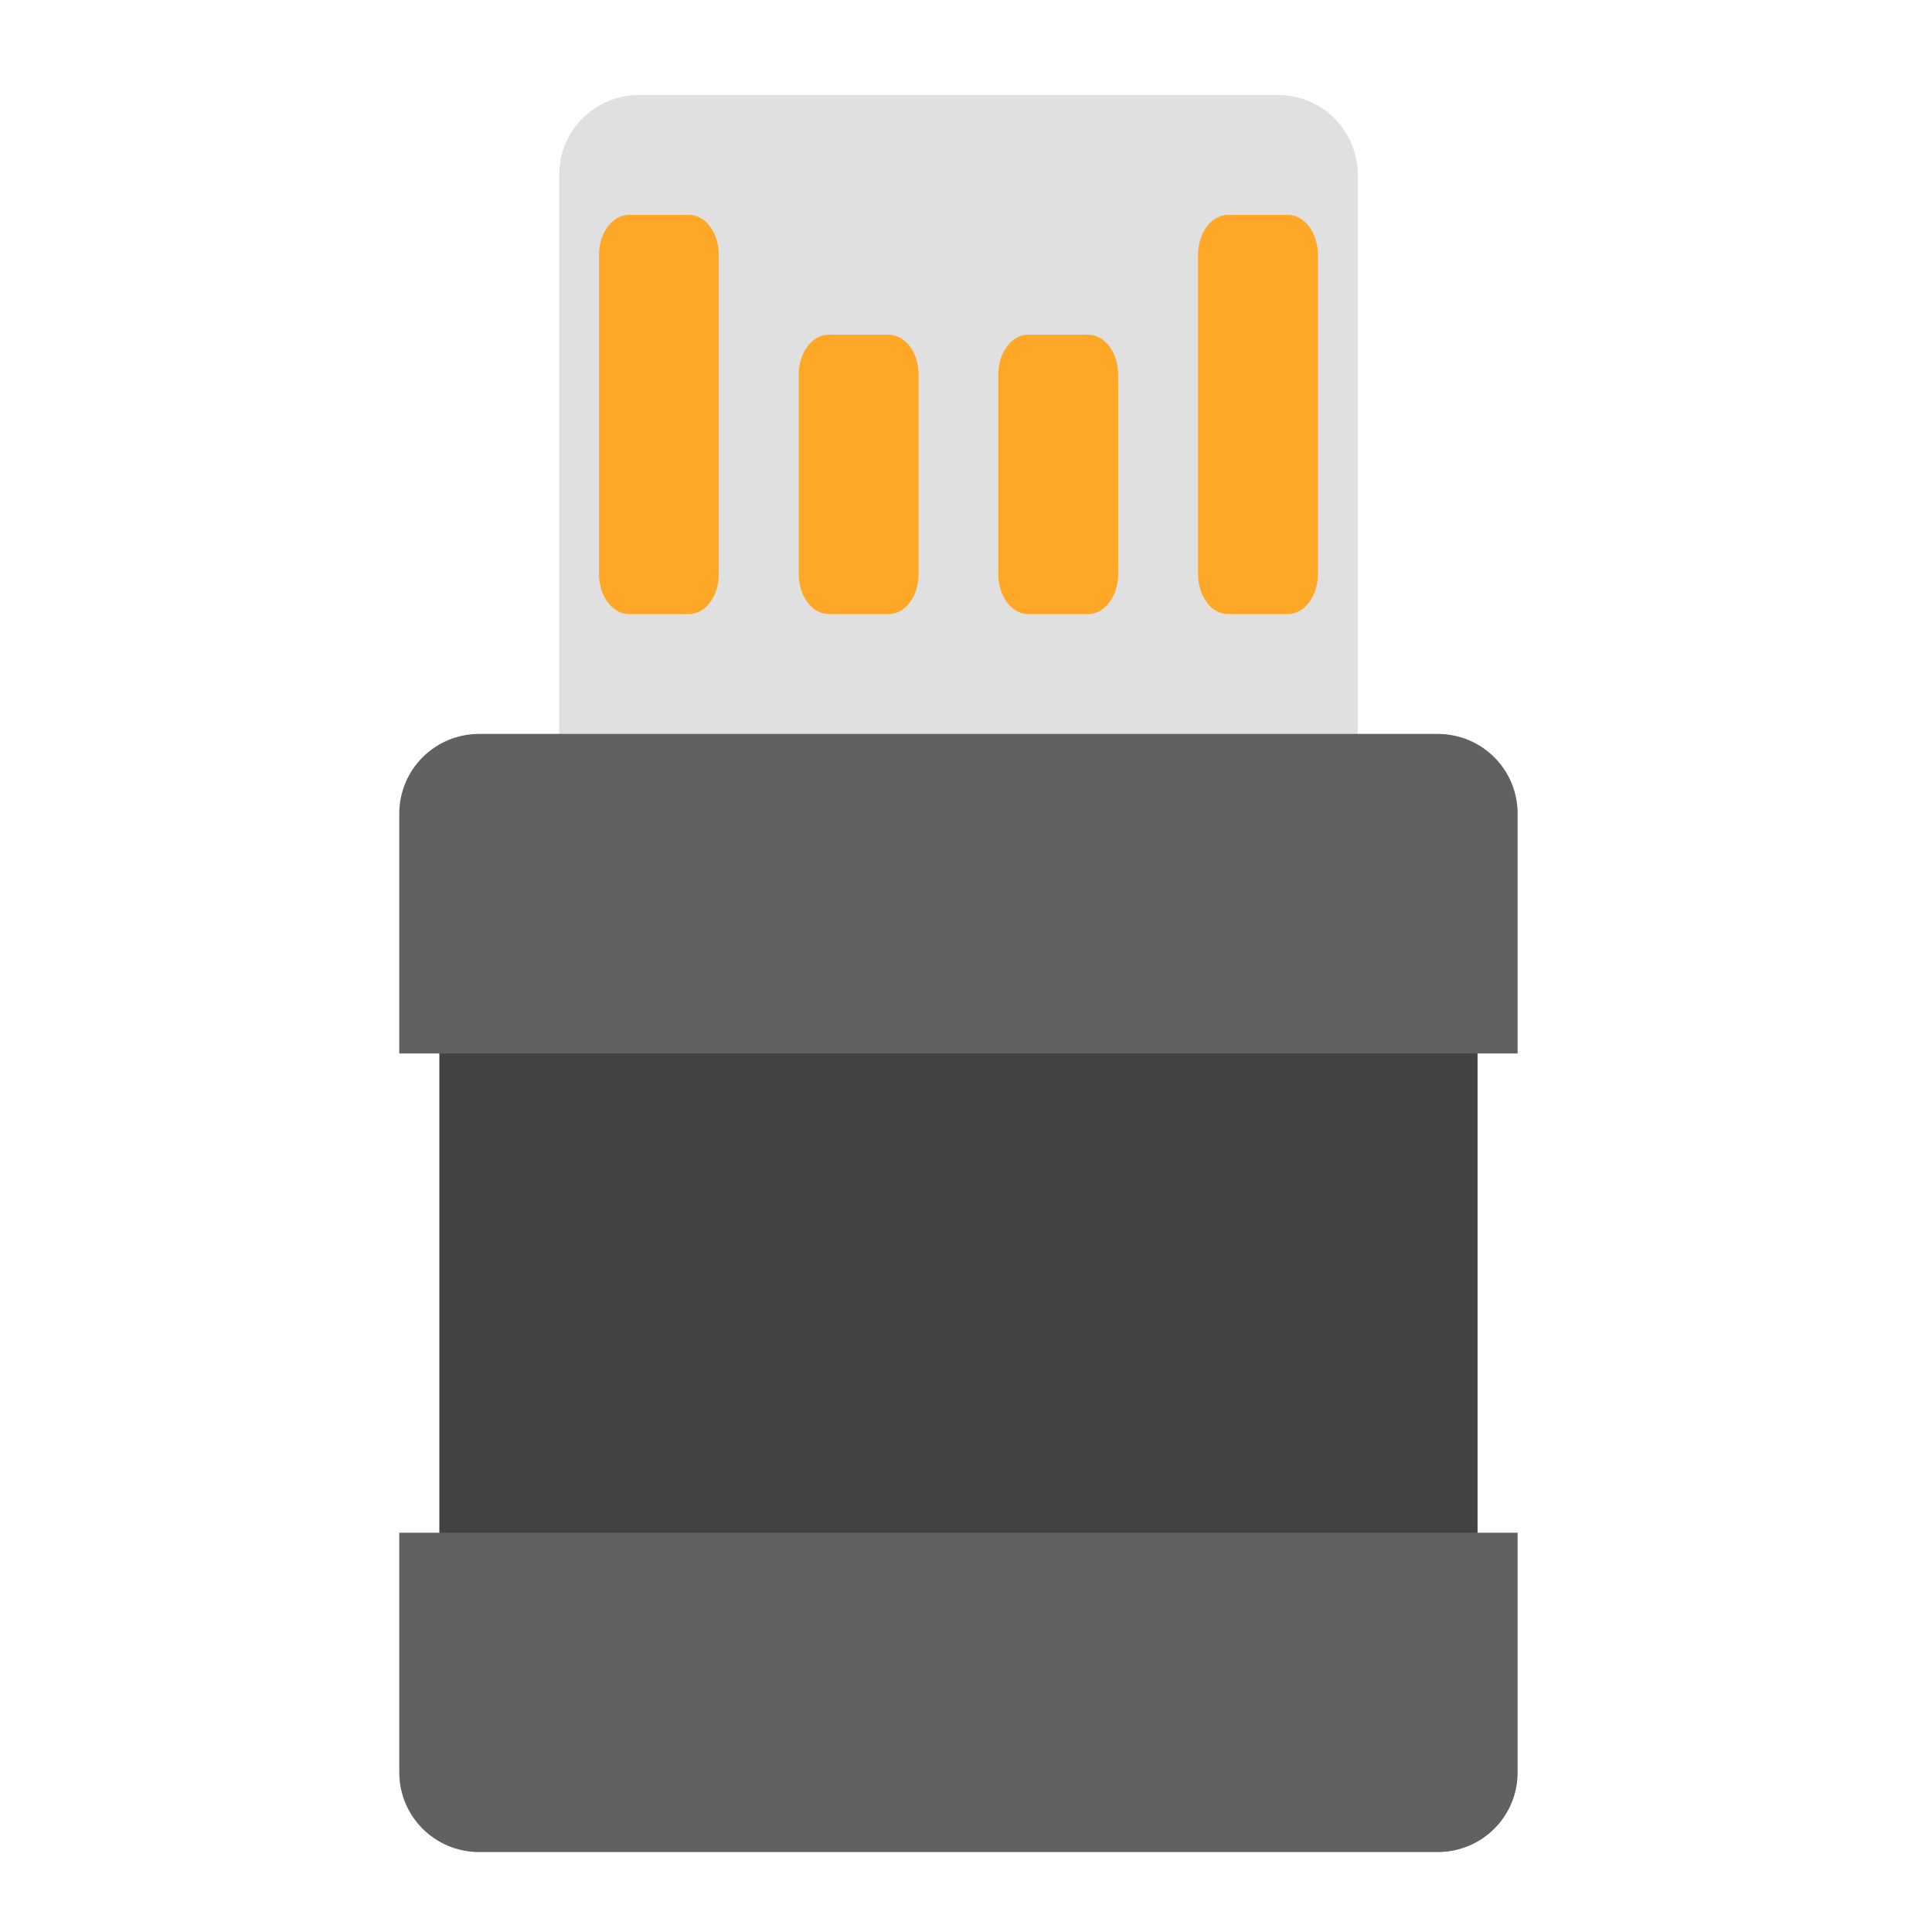
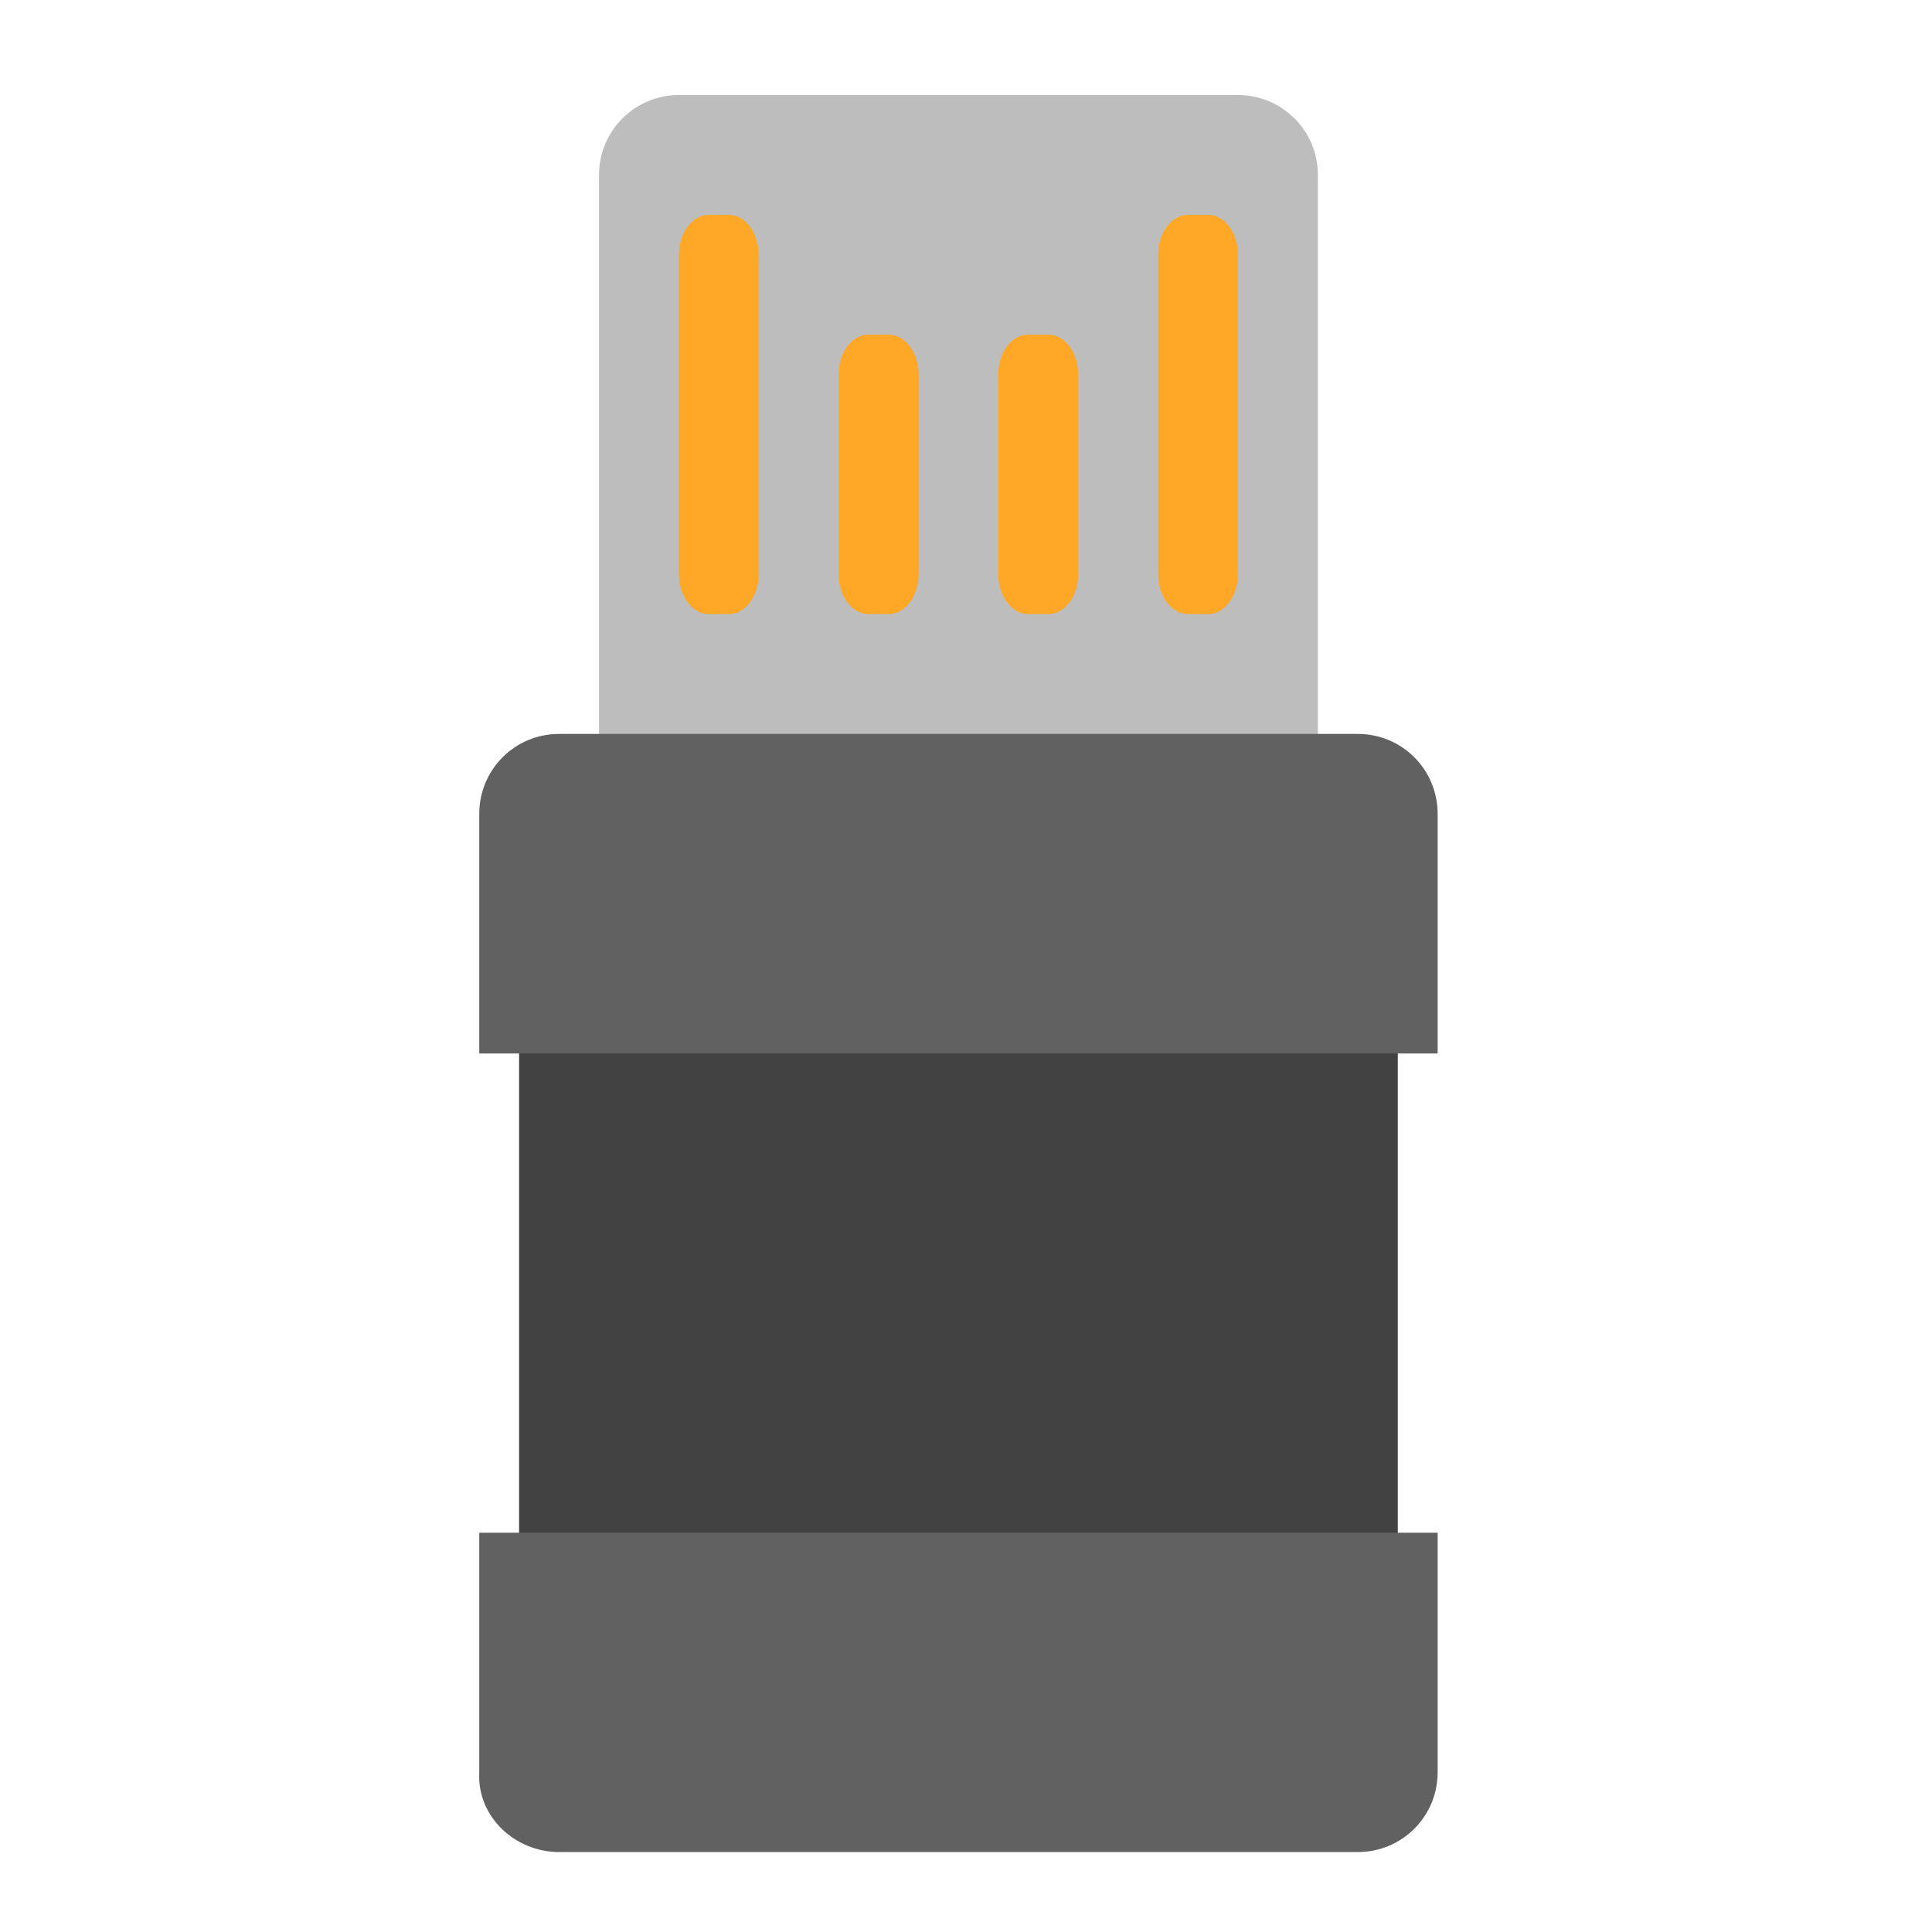
<svg xmlns="http://www.w3.org/2000/svg" width="32px" height="32px" viewBox="0 0 32 32" version="1.1">
  <g id="surface1">
-     <path style=" stroke:none;fill-rule:nonzero;fill:rgb(87.843%,87.843%,87.843%);fill-opacity:1;" d="M 10.582 1.574 L 21.168 1.574 C 21.898 1.574 22.488 2.164 22.488 2.895 L 22.488 14.141 C 22.488 14.871 21.898 15.465 21.168 15.465 L 10.582 15.465 C 9.852 15.465 9.262 14.871 9.262 14.141 L 9.262 2.895 C 9.262 2.164 9.852 1.574 10.582 1.574 Z M 10.582 1.574 " />
-     <path style=" stroke:none;fill-rule:nonzero;fill:rgb(25.882%,25.882%,25.882%);fill-opacity:1;" d="M 7.277 16.785 L 24.473 16.785 L 24.473 26.047 L 7.277 26.047 Z M 7.277 16.785 " />
-     <path style=" stroke:none;fill-rule:nonzero;fill:rgb(100%,65.49%,14.902%);fill-opacity:1;" d="M 10.418 3.559 L 11.41 3.559 C 11.684 3.559 11.906 3.852 11.906 4.219 L 11.906 9.512 C 11.906 9.875 11.684 10.172 11.41 10.172 L 10.418 10.172 C 10.145 10.172 9.922 9.875 9.922 9.512 L 9.922 4.219 C 9.922 3.852 10.145 3.559 10.418 3.559 Z M 10.418 3.559 " />
-     <path style=" stroke:none;fill-rule:nonzero;fill:rgb(100%,65.49%,14.902%);fill-opacity:1;" d="M 20.34 3.559 L 21.332 3.559 C 21.605 3.559 21.828 3.852 21.828 4.219 L 21.828 9.512 C 21.828 9.875 21.605 10.172 21.332 10.172 L 20.34 10.172 C 20.066 10.172 19.844 9.875 19.844 9.512 L 19.844 4.219 C 19.844 3.852 20.066 3.559 20.34 3.559 Z M 20.34 3.559 " />
-     <path style=" stroke:none;fill-rule:nonzero;fill:rgb(100%,65.49%,14.902%);fill-opacity:1;" d="M 13.727 5.543 L 14.719 5.543 C 14.992 5.543 15.215 5.836 15.215 6.203 L 15.215 9.512 C 15.215 9.875 14.992 10.172 14.719 10.172 L 13.727 10.172 C 13.453 10.172 13.23 9.875 13.23 9.512 L 13.23 6.203 C 13.23 5.836 13.453 5.543 13.727 5.543 Z M 13.727 5.543 " />
-     <path style=" stroke:none;fill-rule:nonzero;fill:rgb(100%,65.49%,14.902%);fill-opacity:1;" d="M 17.031 5.543 L 18.023 5.543 C 18.297 5.543 18.52 5.836 18.52 6.203 L 18.52 9.512 C 18.52 9.875 18.297 10.172 18.023 10.172 L 17.031 10.172 C 16.758 10.172 16.535 9.875 16.535 9.512 L 16.535 6.203 C 16.535 5.836 16.758 5.543 17.031 5.543 Z M 17.031 5.543 " />
-     <path style=" stroke:none;fill-rule:nonzero;fill:rgb(38.039%,38.039%,38.039%);fill-opacity:1;" d="M 7.938 12.156 C 7.203 12.156 6.613 12.746 6.613 13.48 L 6.613 17.449 L 25.137 17.449 L 25.137 13.48 C 25.137 12.746 24.547 12.156 23.812 12.156 Z M 7.938 12.156 " />
-     <path style=" stroke:none;fill-rule:nonzero;fill:rgb(38.039%,38.039%,38.039%);fill-opacity:1;" d="M 7.938 30.676 C 7.203 30.676 6.613 30.086 6.613 29.355 L 6.613 25.387 L 25.137 25.387 L 25.137 29.355 C 25.137 30.086 24.547 30.676 23.812 30.676 Z M 7.938 30.676 " />
+     <path style=" stroke:none;fill-rule:nonzero;fill:rgb(74.118%,74.118%,74.118%);fill-opacity:1;" d="M 11.246 1.574 L 20.504 1.574 C 21.234 1.574 21.828 2.164 21.828 2.895 L 21.828 14.141 C 21.828 14.871 21.234 15.465 20.504 15.465 L 11.246 15.465 C 10.516 15.465 9.922 14.871 9.922 14.141 L 9.922 2.895 C 9.922 2.164 10.516 1.574 11.246 1.574 Z M 11.246 1.574 " />
+     <path style=" stroke:none;fill-rule:nonzero;fill:rgb(25.882%,25.882%,25.882%);fill-opacity:1;" d="M 8.598 16.785 L 23.152 16.785 L 23.152 26.047 L 8.598 26.047 Z M 8.598 16.785 " />
+     <path style=" stroke:none;fill-rule:nonzero;fill:rgb(100%,65.49%,14.902%);fill-opacity:1;" d="M 11.742 3.559 L 12.07 3.559 C 12.344 3.559 12.566 3.852 12.566 4.219 L 12.566 9.512 C 12.566 9.875 12.344 10.172 12.07 10.172 L 11.742 10.172 C 11.469 10.172 11.246 9.875 11.246 9.512 L 11.246 4.219 C 11.246 3.852 11.469 3.559 11.742 3.559 Z M 11.742 3.559 " />
+     <path style=" stroke:none;fill-rule:nonzero;fill:rgb(100%,65.49%,14.902%);fill-opacity:1;" d="M 19.68 3.559 L 20.008 3.559 C 20.281 3.559 20.504 3.852 20.504 4.219 L 20.504 9.512 C 20.504 9.875 20.281 10.172 20.008 10.172 L 19.68 10.172 C 19.406 10.172 19.184 9.875 19.184 9.512 L 19.184 4.219 C 19.184 3.852 19.406 3.559 19.68 3.559 Z M 19.68 3.559 " />
+     <path style=" stroke:none;fill-rule:nonzero;fill:rgb(100%,65.49%,14.902%);fill-opacity:1;" d="M 14.387 5.543 L 14.719 5.543 C 14.992 5.543 15.215 5.836 15.215 6.203 L 15.215 9.512 C 15.215 9.875 14.992 10.172 14.719 10.172 L 14.387 10.172 C 14.113 10.172 13.891 9.875 13.891 9.512 L 13.891 6.203 C 13.891 5.836 14.113 5.543 14.387 5.543 Z M 14.387 5.543 " />
+     <path style=" stroke:none;fill-rule:nonzero;fill:rgb(100%,65.49%,14.902%);fill-opacity:1;" d="M 17.031 5.543 L 17.363 5.543 C 17.637 5.543 17.859 5.836 17.859 6.203 L 17.859 9.512 C 17.859 9.875 17.637 10.172 17.363 10.172 L 17.031 10.172 C 16.758 10.172 16.535 9.875 16.535 9.512 L 16.535 6.203 C 16.535 5.836 16.758 5.543 17.031 5.543 Z M 17.031 5.543 " />
+     <path style=" stroke:none;fill-rule:nonzero;fill:rgb(38.039%,38.039%,38.039%);fill-opacity:1;" d="M 9.262 12.156 C 8.527 12.156 7.938 12.746 7.938 13.48 L 7.938 17.449 L 23.812 17.449 L 23.812 13.48 C 23.812 12.746 23.223 12.156 22.488 12.156 Z M 9.262 12.156 " />
+     <path style=" stroke:none;fill-rule:nonzero;fill:rgb(38.039%,38.039%,38.039%);fill-opacity:1;" d="M 9.262 30.676 C 8.527 30.676 7.898 30.086 7.938 29.355 L 7.938 25.387 L 23.812 25.387 L 23.812 29.355 C 23.812 30.086 23.223 30.676 22.488 30.676 Z M 9.262 30.676 " />
  </g>
</svg>
